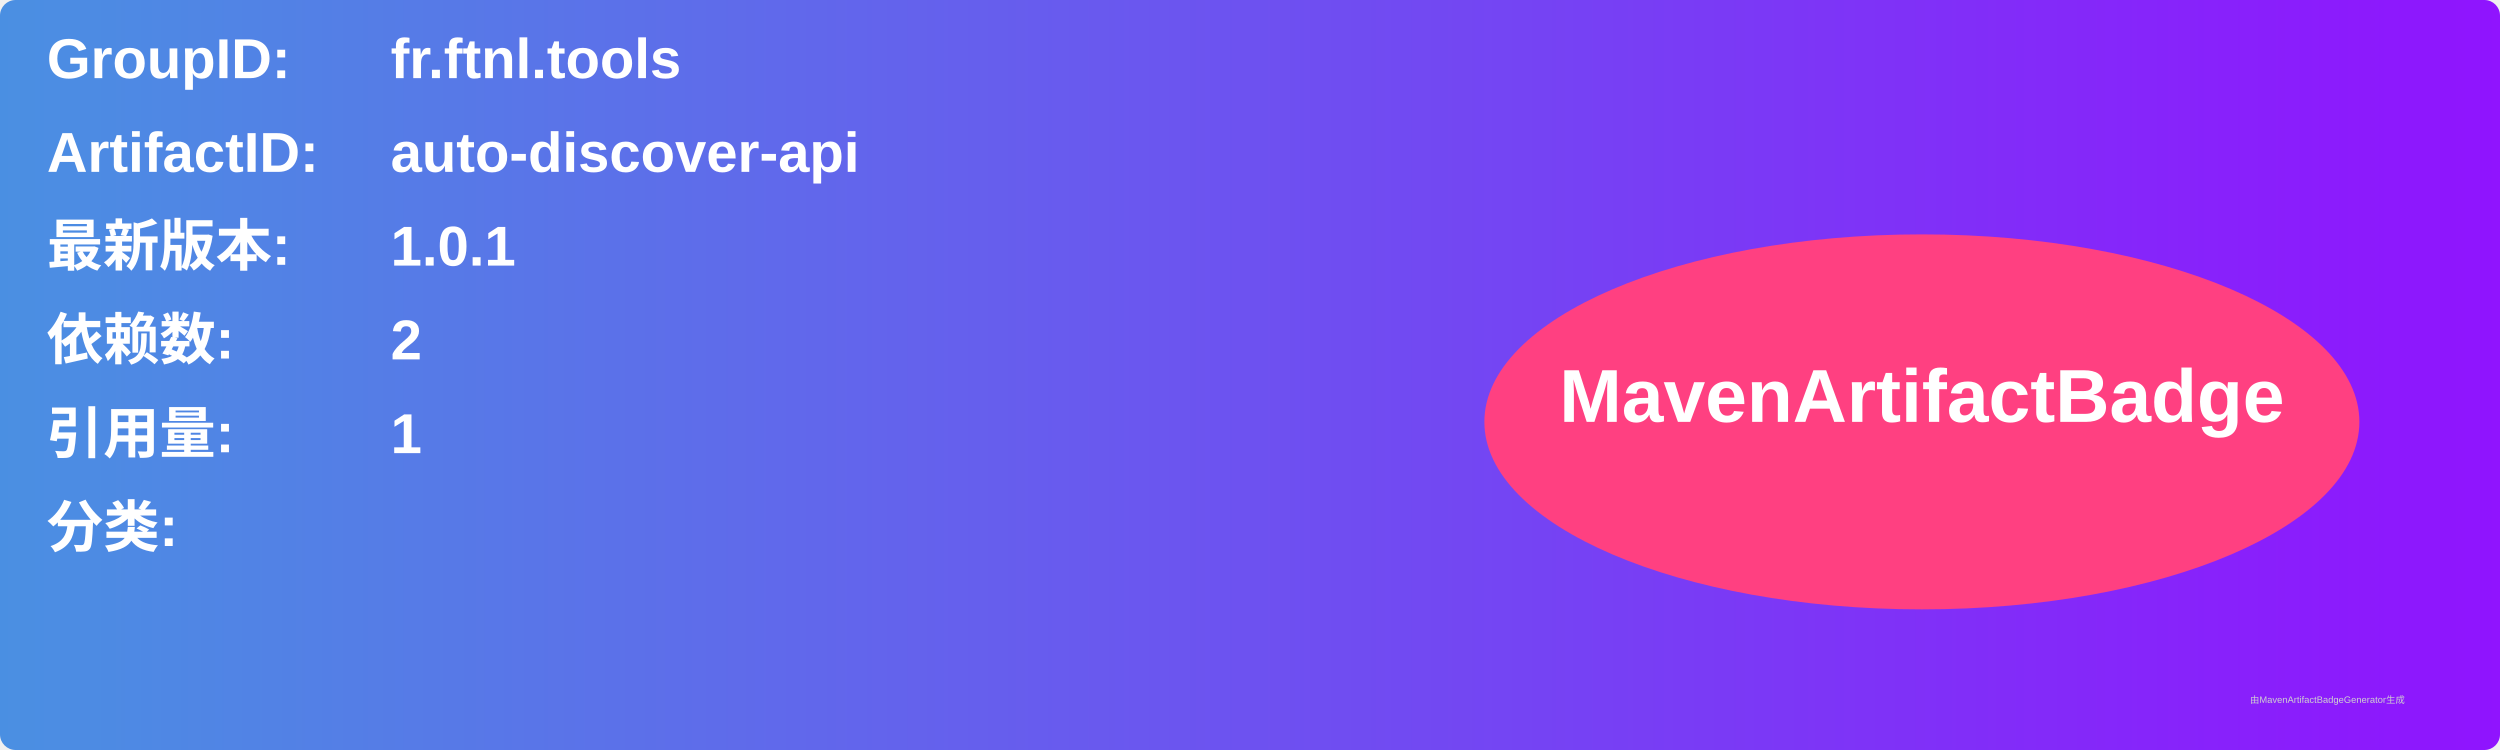
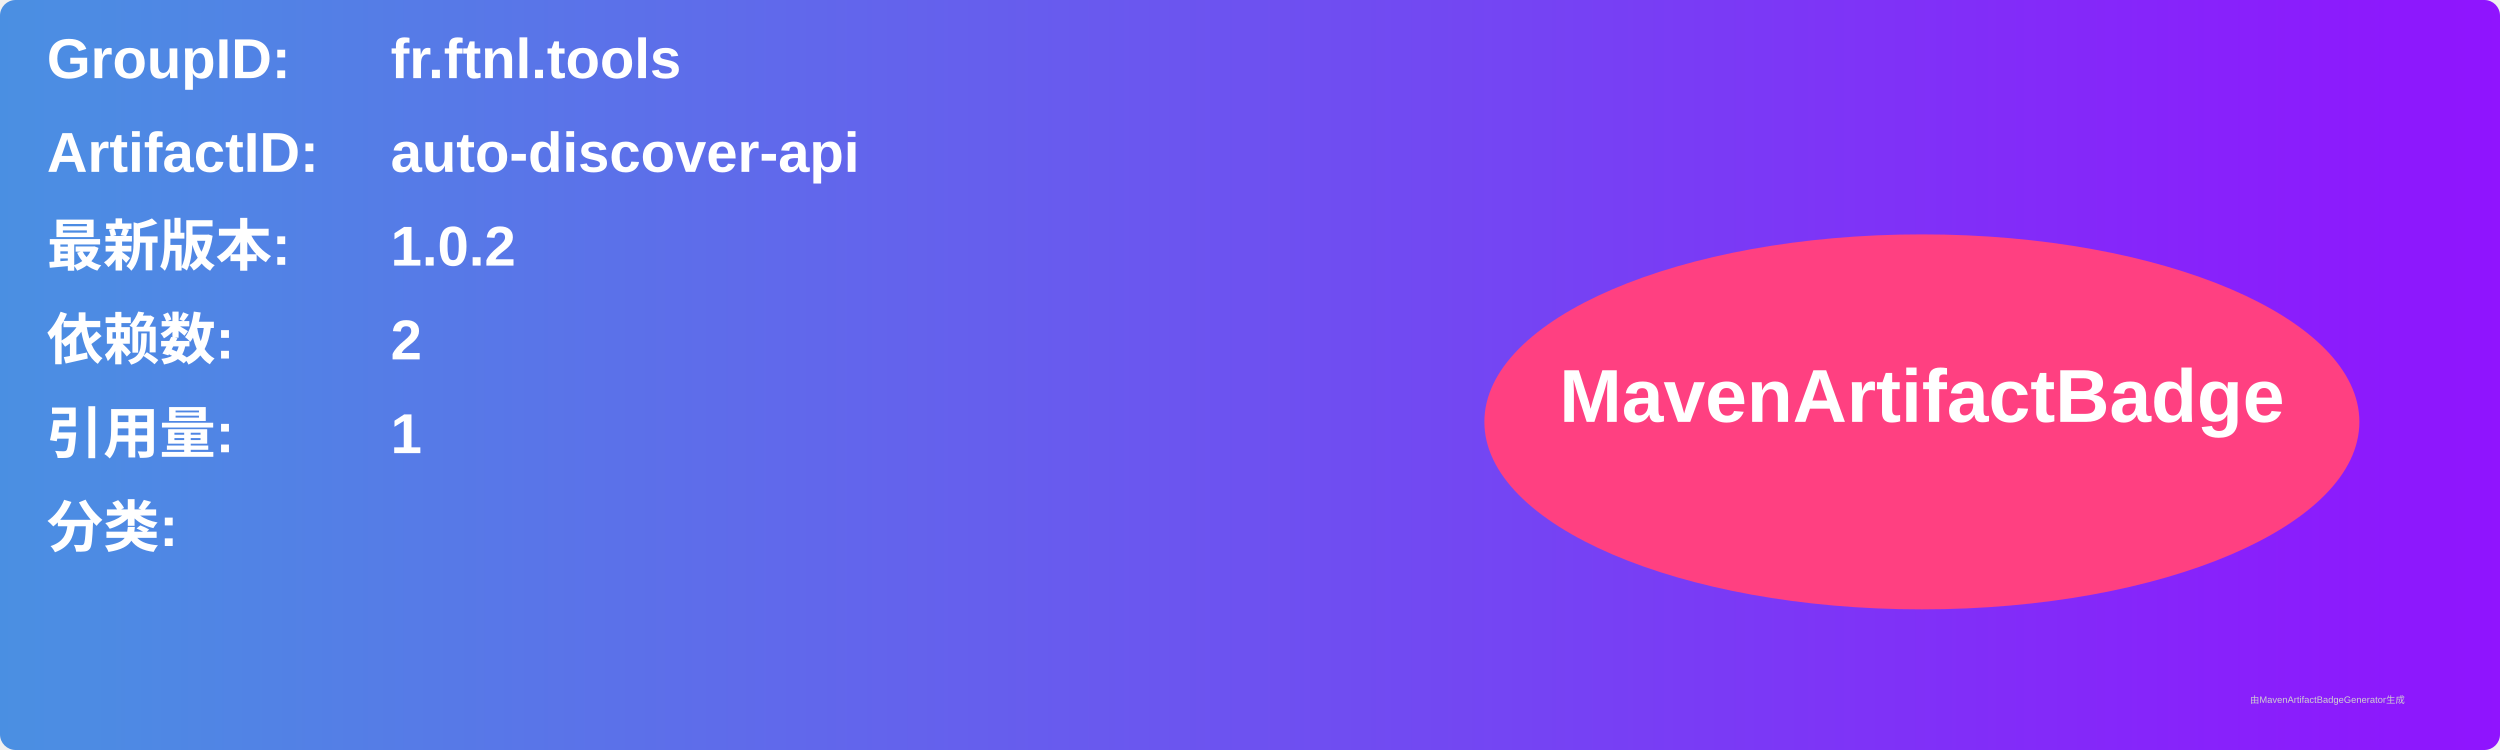
<svg xmlns="http://www.w3.org/2000/svg" width="800" height="240" viewBox="0 0 800 240">
  <linearGradient id="grad" x1="0%" y1="0%" x2="100%" y2="0%">
    <stop offset="0%" stop-color="#4a90e2" />
    <stop offset="100%" stop-color="#9013fe" />
  </linearGradient>
  <rect width="100%" height="100%" rx="5" ry="5" fill="url(#grad)" />
  <g transform="translate(15, 15)">
    <text x="0" y="10" font-family="Arial" font-size="18" fill="white" font-weight="bold" width="260">GroupID:</text>
    <text x="110" y="10" font-family="Arial" font-size="18" fill="white" font-weight="bold" width="460">fr.ftnl.tools</text>
    <text x="0" y="40" font-family="Arial" font-size="18" fill="white" font-weight="bold" width="260">ArtifactID:</text>
    <text x="110" y="40" font-family="Arial" font-size="18" fill="white" font-weight="bold" width="460">auto-discover-api</text>
    <text x="0" y="70" font-family="Arial" font-size="18" fill="white" font-weight="bold">最新版本:</text>
    <text x="110" y="70" font-family="Arial" font-size="18" fill="white" font-weight="bold">
-       <tspan font-weight="bold">1.0.1</tspan>
+       <tspan font-weight="bold">1.0.2</tspan>
    </text>
    <text x="0" y="100" font-family="Arial" font-size="18" fill="white" font-weight="bold">依赖数: </text>
    <text x="110" y="100" font-family="Arial" font-size="18" fill="white">
      <tspan font-weight="bold">2</tspan>
    </text>
    <text x="0" y="130" font-family="Arial" font-size="18" fill="white" font-weight="bold">引用量: </text>
    <text x="110" y="130" font-family="Arial" font-size="18" fill="white">
      <tspan font-weight="bold">1</tspan>
    </text>
    <text x="0" y="160" font-family="Arial" font-size="18" fill="white" font-weight="bold">分类:</text>
    <text x="10" y="190" font-family="Arial" font-size="10" fill="white">
      <tspan font-weight="bold" />
    </text>
    <ellipse cx="600" cy="120" rx="140" ry="60" fill="#ff4081" />
    <text x="600" y="120" text-anchor="middle" font-family="Arial" font-size="24" fill="white" font-weight="bold">MavenArtifactBadge</text>
  </g>
  <text x="720" y="225" font-family="Arial" font-size="3" fill="#d0d0d0">由MavenArtifactBadgeGenerator生成</text>
</svg>
